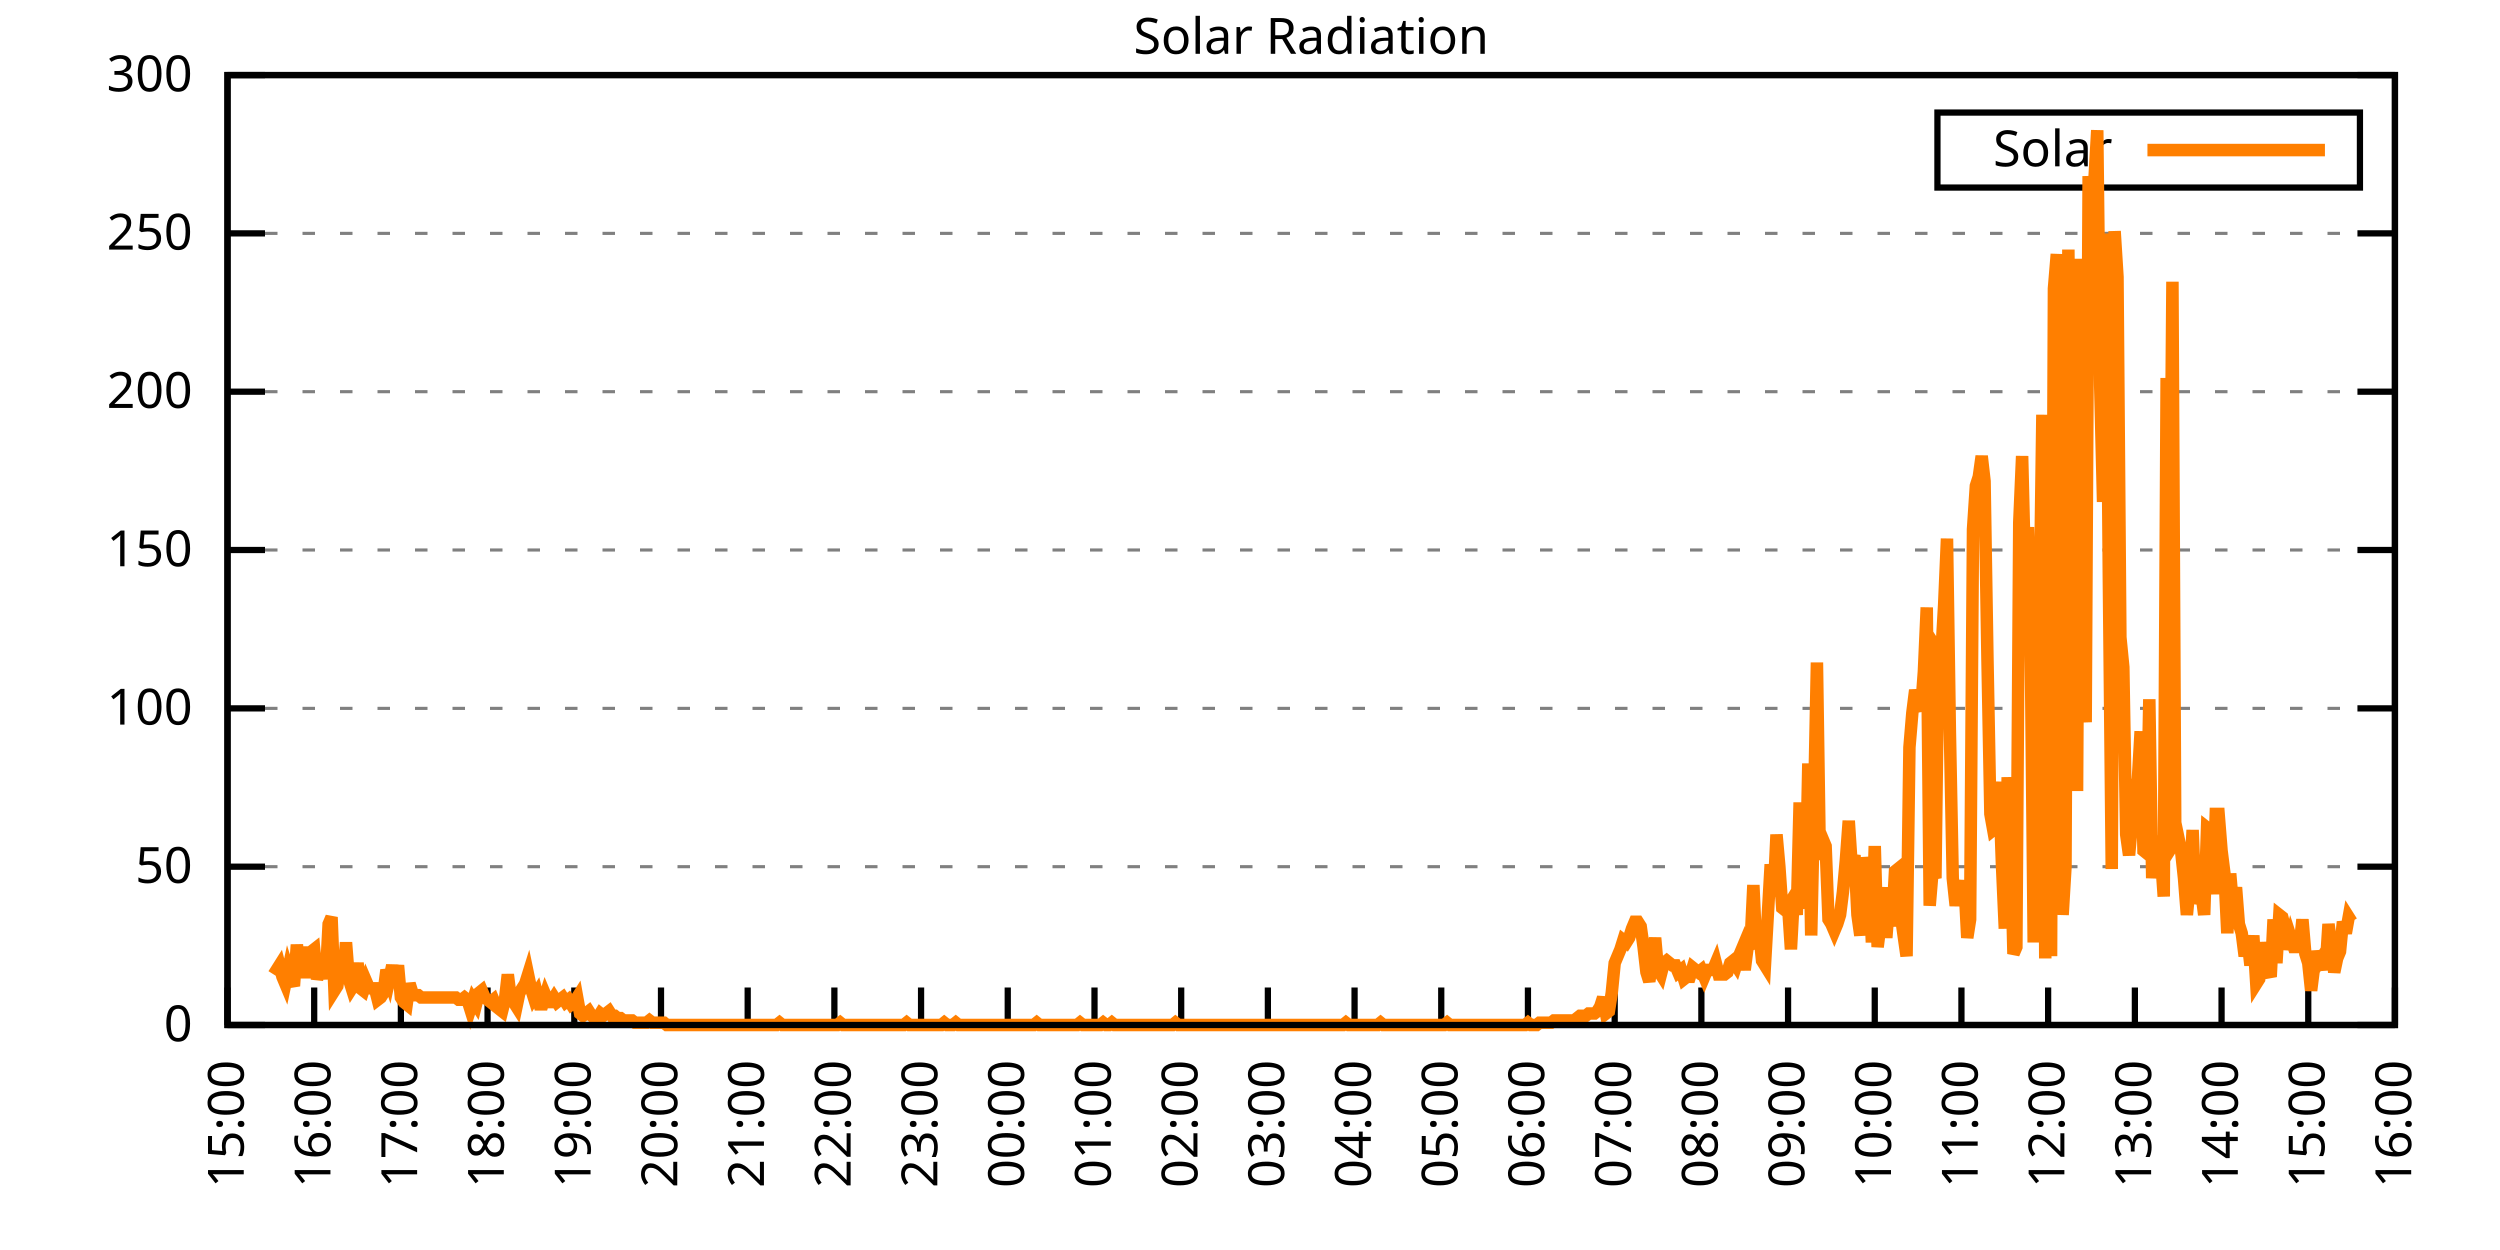
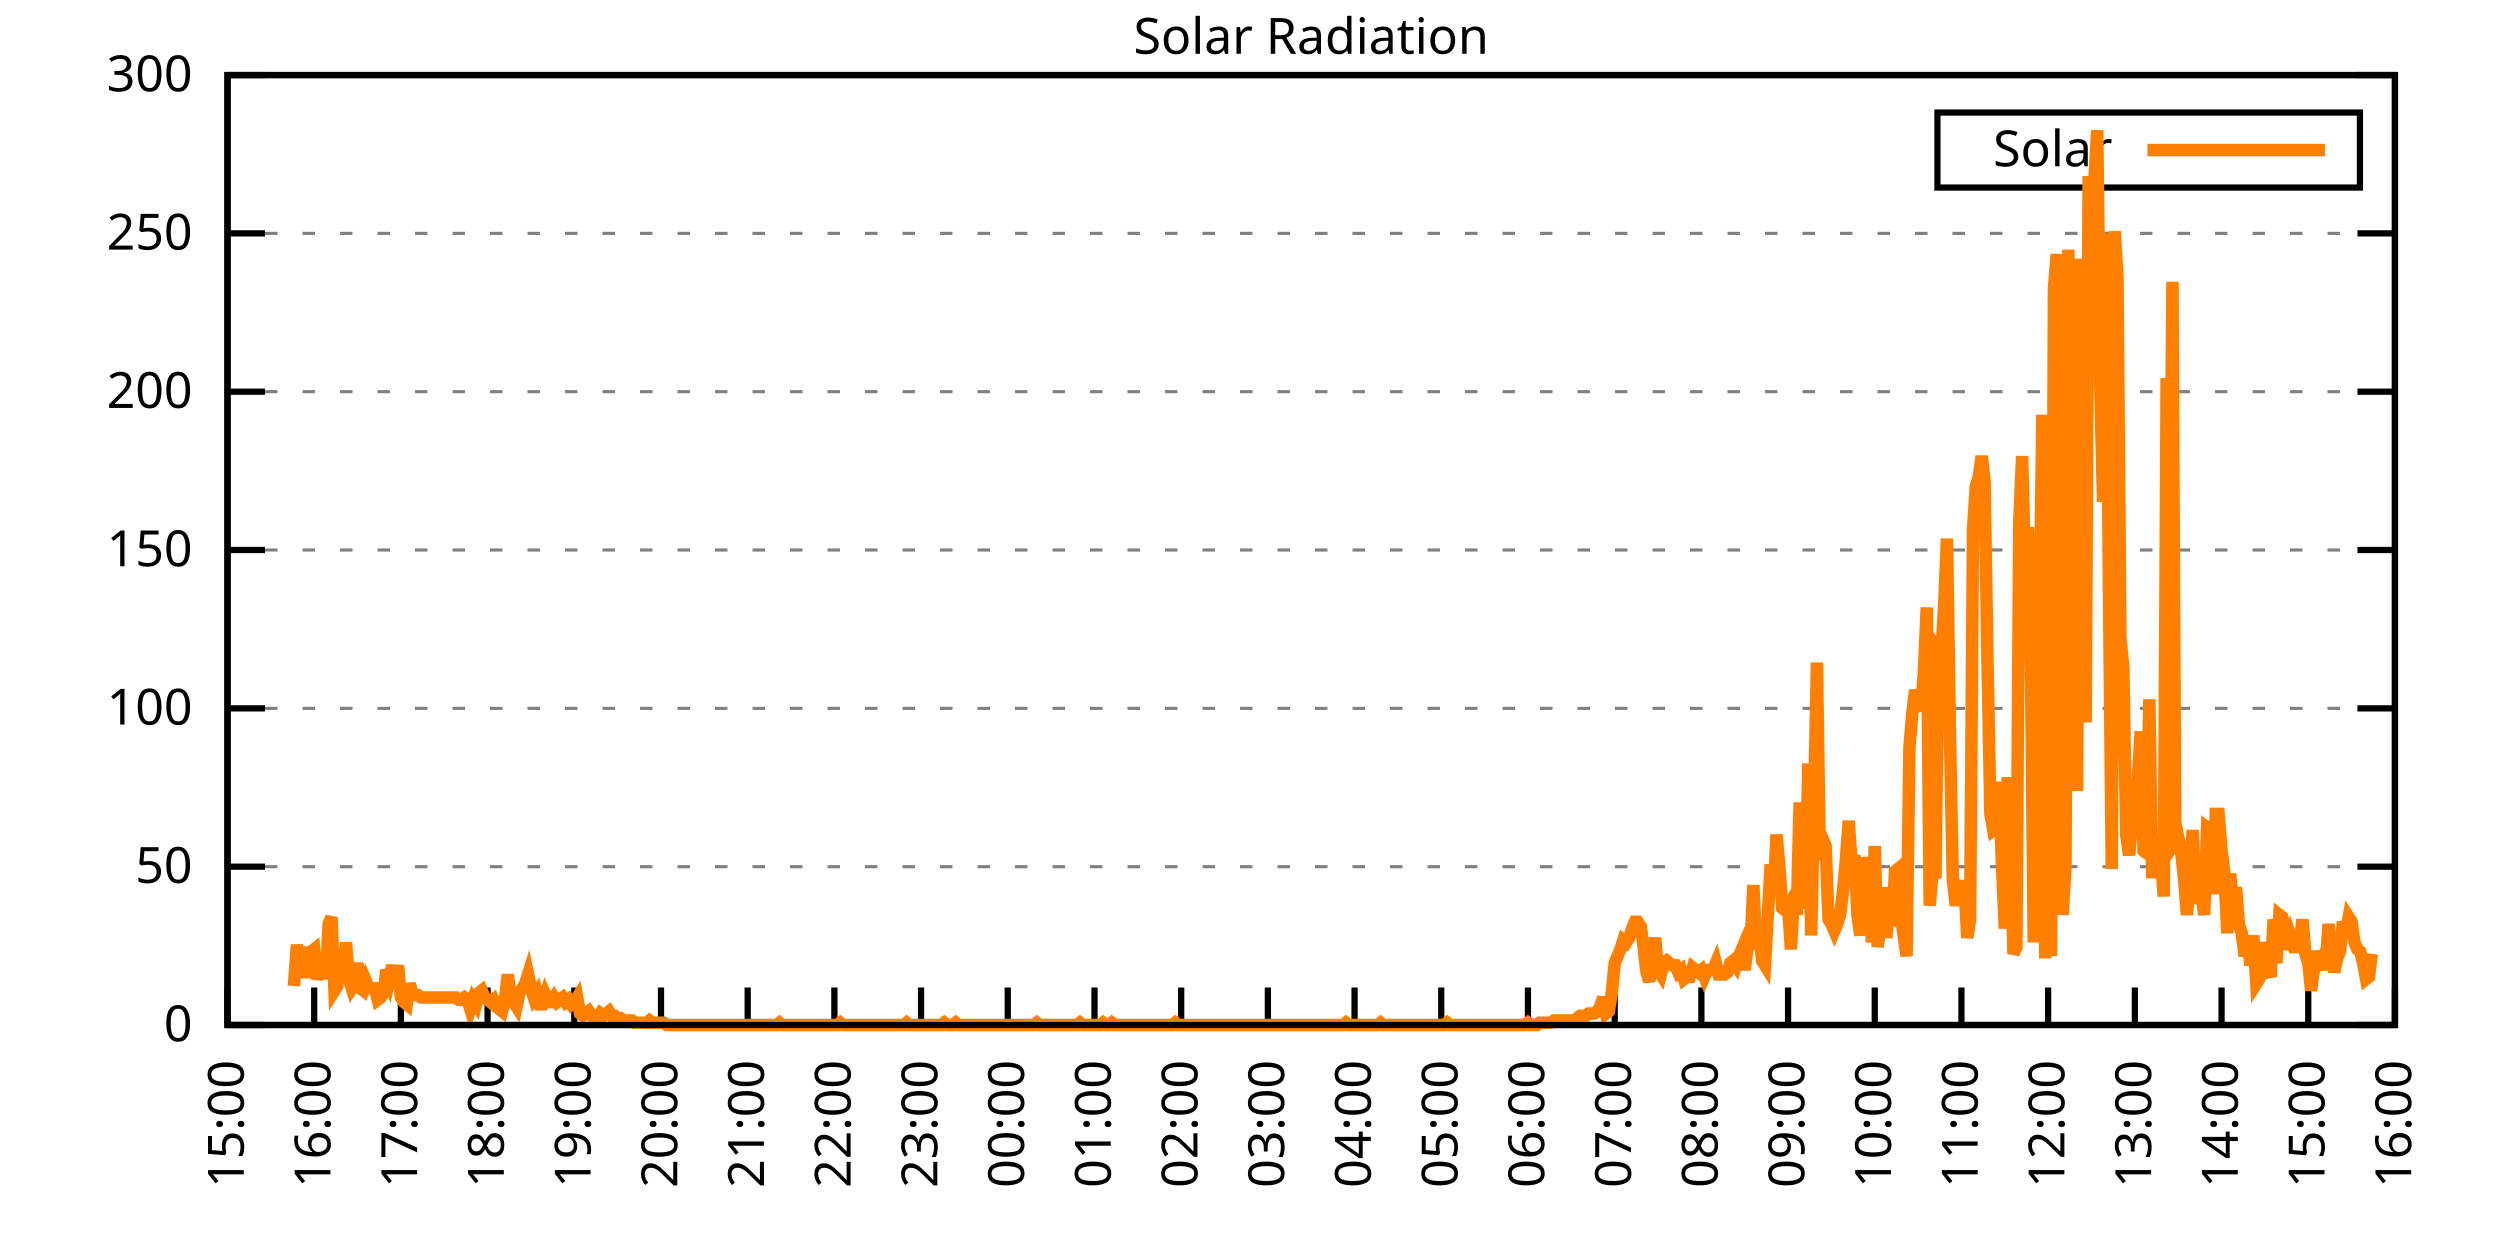
<svg xmlns="http://www.w3.org/2000/svg" xmlns:xlink="http://www.w3.org/1999/xlink" width="400" height="200" viewBox="0 0 400 200">
  <g id="gnuplot_canvas">
    <rect x="0" y="0" width="400" height="200" fill="none" />
    <defs>
      <circle id="gpDot" r="0.5" stroke-width="0.5" stroke="currentColor" />
      <path id="gpPt0" stroke-width="0.333" stroke="currentColor" d="M-1,0 h2 M0,-1 v2" />
      <path id="gpPt1" stroke-width="0.333" stroke="currentColor" d="M-1,-1 L1,1 M1,-1 L-1,1" />
      <path id="gpPt2" stroke-width="0.333" stroke="currentColor" d="M-1,0 L1,0 M0,-1 L0,1 M-1,-1 L1,1 M-1,1 L1,-1" />
      <rect id="gpPt3" stroke-width="0.333" stroke="currentColor" x="-1" y="-1" width="2" height="2" />
      <rect id="gpPt4" stroke-width="0.333" stroke="currentColor" fill="currentColor" x="-1" y="-1" width="2" height="2" />
      <circle id="gpPt5" stroke-width="0.333" stroke="currentColor" cx="0" cy="0" r="1" />
      <use xlink:href="#gpPt5" id="gpPt6" fill="currentColor" stroke="none" />
      <path id="gpPt7" stroke-width="0.333" stroke="currentColor" d="M0,-1.33 L-1.33,0.67 L1.33,0.67 z" />
      <use xlink:href="#gpPt7" id="gpPt8" fill="currentColor" stroke="none" />
      <use xlink:href="#gpPt7" id="gpPt9" stroke="currentColor" transform="rotate(180)" />
      <use xlink:href="#gpPt9" id="gpPt10" fill="currentColor" stroke="none" />
      <use xlink:href="#gpPt3" id="gpPt11" stroke="currentColor" transform="rotate(45)" />
      <use xlink:href="#gpPt11" id="gpPt12" fill="currentColor" stroke="none" />
      <path id="gpPt13" stroke-width="0.333" stroke="currentColor" d="M0,1.330 L1.265,0.411 L0.782,-1.067 L-0.782,-1.076 L-1.265,0.411 z" />
      <use xlink:href="#gpPt13" id="gpPt14" fill="currentColor" stroke="none" />
      <filter id="textbox" filterUnits="objectBoundingBox" x="0" y="0" height="1" width="1">
        <feFlood flood-color="white" flood-opacity="1" result="bgnd" />
        <feComposite in="SourceGraphic" in2="bgnd" operator="atop" />
      </filter>
      <filter id="greybox" filterUnits="objectBoundingBox" x="0" y="0" height="1" width="1">
        <feFlood flood-color="lightgrey" flood-opacity="1" result="grey" />
        <feComposite in="SourceGraphic" in2="grey" operator="atop" />
      </filter>
    </defs>
    <g fill="none" color="white" stroke="currentColor" stroke-width="1.00" stroke-linecap="butt" stroke-linejoin="miter">
</g>
    <g fill="none" color="black" stroke="currentColor" stroke-width="1.00" stroke-linecap="butt" stroke-linejoin="miter">
      <g stroke="none" shape-rendering="crispEdges">
        <polygon fill="rgb(255, 255, 255)" points="36.40,164.00 383.18,164.00 383.18,12.02 36.40,12.02 " />
      </g>
    </g>
    <g fill="none" color="black" stroke="currentColor" stroke-width="1.00" stroke-linecap="butt" stroke-linejoin="miter">
</g>
    <g fill="none" color="black" stroke="black" stroke-width="0.50" stroke-linecap="butt" stroke-linejoin="miter">
</g>
    <g fill="none" color="gray" stroke="currentColor" stroke-width="0.50" stroke-linecap="butt" stroke-linejoin="miter">
      <path stroke="gray" stroke-dasharray="2,4" class="gridline" d="M36.40,164.00 L383.19,164.00  " />
    </g>
    <g fill="none" color="gray" stroke="gray" stroke-width="1.00" stroke-linecap="butt" stroke-linejoin="miter">
</g>
    <g fill="none" color="black" stroke="currentColor" stroke-width="1.00" stroke-linecap="butt" stroke-linejoin="miter">
      <path stroke="black" d="M36.40,164.00 L42.40,164.00 M383.19,164.00 L377.19,164.00  " />
      <g transform="translate(30.80,166.60)" stroke="none" fill="black" font-family="Sans" font-size="8.00" text-anchor="end">
        <text>
          <tspan font-family="Sans"> 0</tspan>
        </text>
      </g>
    </g>
    <g fill="none" color="black" stroke="currentColor" stroke-width="1.00" stroke-linecap="butt" stroke-linejoin="miter">
</g>
    <g fill="none" color="black" stroke="black" stroke-width="0.50" stroke-linecap="butt" stroke-linejoin="miter">
</g>
    <g fill="none" color="gray" stroke="currentColor" stroke-width="0.50" stroke-linecap="butt" stroke-linejoin="miter">
      <path stroke="gray" stroke-dasharray="2,4" class="gridline" d="M36.40,138.67 L383.19,138.67  " />
    </g>
    <g fill="none" color="gray" stroke="gray" stroke-width="1.00" stroke-linecap="butt" stroke-linejoin="miter">
</g>
    <g fill="none" color="black" stroke="currentColor" stroke-width="1.00" stroke-linecap="butt" stroke-linejoin="miter">
      <path stroke="black" d="M36.40,138.67 L42.40,138.67 M383.19,138.67 L377.19,138.67  " />
      <g transform="translate(30.80,141.27)" stroke="none" fill="black" font-family="Sans" font-size="8.00" text-anchor="end">
        <text>
          <tspan font-family="Sans"> 50</tspan>
        </text>
      </g>
    </g>
    <g fill="none" color="black" stroke="currentColor" stroke-width="1.00" stroke-linecap="butt" stroke-linejoin="miter">
</g>
    <g fill="none" color="black" stroke="black" stroke-width="0.50" stroke-linecap="butt" stroke-linejoin="miter">
</g>
    <g fill="none" color="gray" stroke="currentColor" stroke-width="0.50" stroke-linecap="butt" stroke-linejoin="miter">
      <path stroke="gray" stroke-dasharray="2,4" class="gridline" d="M36.40,113.34 L383.19,113.34  " />
    </g>
    <g fill="none" color="gray" stroke="gray" stroke-width="1.00" stroke-linecap="butt" stroke-linejoin="miter">
</g>
    <g fill="none" color="black" stroke="currentColor" stroke-width="1.00" stroke-linecap="butt" stroke-linejoin="miter">
      <path stroke="black" d="M36.40,113.34 L42.40,113.34 M383.19,113.34 L377.19,113.34  " />
      <g transform="translate(30.80,115.94)" stroke="none" fill="black" font-family="Sans" font-size="8.00" text-anchor="end">
        <text>
          <tspan font-family="Sans"> 100</tspan>
        </text>
      </g>
    </g>
    <g fill="none" color="black" stroke="currentColor" stroke-width="1.00" stroke-linecap="butt" stroke-linejoin="miter">
</g>
    <g fill="none" color="black" stroke="black" stroke-width="0.50" stroke-linecap="butt" stroke-linejoin="miter">
</g>
    <g fill="none" color="gray" stroke="currentColor" stroke-width="0.50" stroke-linecap="butt" stroke-linejoin="miter">
      <path stroke="gray" stroke-dasharray="2,4" class="gridline" d="M36.40,88.00 L383.19,88.00  " />
    </g>
    <g fill="none" color="gray" stroke="gray" stroke-width="1.00" stroke-linecap="butt" stroke-linejoin="miter">
</g>
    <g fill="none" color="black" stroke="currentColor" stroke-width="1.00" stroke-linecap="butt" stroke-linejoin="miter">
      <path stroke="black" d="M36.40,88.00 L42.40,88.00 M383.19,88.00 L377.19,88.00  " />
      <g transform="translate(30.80,90.60)" stroke="none" fill="black" font-family="Sans" font-size="8.00" text-anchor="end">
        <text>
          <tspan font-family="Sans"> 150</tspan>
        </text>
      </g>
    </g>
    <g fill="none" color="black" stroke="currentColor" stroke-width="1.00" stroke-linecap="butt" stroke-linejoin="miter">
</g>
    <g fill="none" color="black" stroke="black" stroke-width="0.50" stroke-linecap="butt" stroke-linejoin="miter">
</g>
    <g fill="none" color="gray" stroke="currentColor" stroke-width="0.50" stroke-linecap="butt" stroke-linejoin="miter">
      <path stroke="gray" stroke-dasharray="2,4" class="gridline" d="M36.40,62.67 L383.19,62.67  " />
    </g>
    <g fill="none" color="gray" stroke="gray" stroke-width="1.00" stroke-linecap="butt" stroke-linejoin="miter">
</g>
    <g fill="none" color="black" stroke="currentColor" stroke-width="1.00" stroke-linecap="butt" stroke-linejoin="miter">
      <path stroke="black" d="M36.40,62.67 L42.40,62.67 M383.19,62.67 L377.19,62.67  " />
      <g transform="translate(30.80,65.27)" stroke="none" fill="black" font-family="Sans" font-size="8.00" text-anchor="end">
        <text>
          <tspan font-family="Sans"> 200</tspan>
        </text>
      </g>
    </g>
    <g fill="none" color="black" stroke="currentColor" stroke-width="1.00" stroke-linecap="butt" stroke-linejoin="miter">
</g>
    <g fill="none" color="black" stroke="black" stroke-width="0.50" stroke-linecap="butt" stroke-linejoin="miter">
</g>
    <g fill="none" color="gray" stroke="currentColor" stroke-width="0.50" stroke-linecap="butt" stroke-linejoin="miter">
      <path stroke="gray" stroke-dasharray="2,4" class="gridline" d="M36.40,37.34 L383.19,37.34  " />
    </g>
    <g fill="none" color="gray" stroke="gray" stroke-width="1.00" stroke-linecap="butt" stroke-linejoin="miter">
</g>
    <g fill="none" color="black" stroke="currentColor" stroke-width="1.00" stroke-linecap="butt" stroke-linejoin="miter">
      <path stroke="black" d="M36.40,37.34 L42.40,37.34 M383.19,37.34 L377.19,37.34  " />
      <g transform="translate(30.80,39.94)" stroke="none" fill="black" font-family="Sans" font-size="8.00" text-anchor="end">
        <text>
          <tspan font-family="Sans"> 250</tspan>
        </text>
      </g>
    </g>
    <g fill="none" color="black" stroke="currentColor" stroke-width="1.00" stroke-linecap="butt" stroke-linejoin="miter">
</g>
    <g fill="none" color="black" stroke="black" stroke-width="0.50" stroke-linecap="butt" stroke-linejoin="miter">
</g>
    <g fill="none" color="gray" stroke="currentColor" stroke-width="0.50" stroke-linecap="butt" stroke-linejoin="miter">
      <path stroke="gray" stroke-dasharray="2,4" class="gridline" d="M36.40,12.01 L383.19,12.01  " />
    </g>
    <g fill="none" color="gray" stroke="gray" stroke-width="1.00" stroke-linecap="butt" stroke-linejoin="miter">
</g>
    <g fill="none" color="black" stroke="currentColor" stroke-width="1.00" stroke-linecap="butt" stroke-linejoin="miter">
      <path stroke="black" d="M36.40,12.01 L42.40,12.01 M383.19,12.01 L377.19,12.01  " />
      <g transform="translate(30.80,14.61)" stroke="none" fill="black" font-family="Sans" font-size="8.00" text-anchor="end">
        <text>
          <tspan font-family="Sans"> 300</tspan>
        </text>
      </g>
    </g>
    <g fill="none" color="black" stroke="currentColor" stroke-width="1.00" stroke-linecap="butt" stroke-linejoin="miter">
      <path stroke="black" d="M36.40,164.00 L36.40,158.00  " />
      <g transform="translate(39.00,169.60) rotate(270.00)" stroke="none" fill="black" font-family="Sans" font-size="8.00" text-anchor="end">
        <text>
          <tspan font-family="Sans">15:00</tspan>
        </text>
      </g>
    </g>
    <g fill="none" color="black" stroke="currentColor" stroke-width="1.00" stroke-linecap="butt" stroke-linejoin="miter">
      <path stroke="black" d="M50.27,164.00 L50.27,158.00  " />
      <g transform="translate(52.87,169.60) rotate(270.00)" stroke="none" fill="black" font-family="Sans" font-size="8.00" text-anchor="end">
        <text>
          <tspan font-family="Sans">16:00</tspan>
        </text>
      </g>
    </g>
    <g fill="none" color="black" stroke="currentColor" stroke-width="1.00" stroke-linecap="butt" stroke-linejoin="miter">
      <path stroke="black" d="M64.14,164.00 L64.14,158.00  " />
      <g transform="translate(66.74,169.60) rotate(270.00)" stroke="none" fill="black" font-family="Sans" font-size="8.00" text-anchor="end">
        <text>
          <tspan font-family="Sans">17:00</tspan>
        </text>
      </g>
    </g>
    <g fill="none" color="black" stroke="currentColor" stroke-width="1.00" stroke-linecap="butt" stroke-linejoin="miter">
      <path stroke="black" d="M78.01,164.00 L78.01,158.00  " />
      <g transform="translate(80.61,169.60) rotate(270.00)" stroke="none" fill="black" font-family="Sans" font-size="8.00" text-anchor="end">
        <text>
          <tspan font-family="Sans">18:00</tspan>
        </text>
      </g>
    </g>
    <g fill="none" color="black" stroke="currentColor" stroke-width="1.00" stroke-linecap="butt" stroke-linejoin="miter">
      <path stroke="black" d="M91.89,164.00 L91.89,158.00  " />
      <g transform="translate(94.49,169.60) rotate(270.00)" stroke="none" fill="black" font-family="Sans" font-size="8.00" text-anchor="end">
        <text>
          <tspan font-family="Sans">19:00</tspan>
        </text>
      </g>
    </g>
    <g fill="none" color="black" stroke="currentColor" stroke-width="1.00" stroke-linecap="butt" stroke-linejoin="miter">
      <path stroke="black" d="M105.76,164.00 L105.76,158.00  " />
      <g transform="translate(108.36,169.60) rotate(270.00)" stroke="none" fill="black" font-family="Sans" font-size="8.00" text-anchor="end">
        <text>
          <tspan font-family="Sans">20:00</tspan>
        </text>
      </g>
    </g>
    <g fill="none" color="black" stroke="currentColor" stroke-width="1.00" stroke-linecap="butt" stroke-linejoin="miter">
      <path stroke="black" d="M119.63,164.00 L119.63,158.00  " />
      <g transform="translate(122.23,169.60) rotate(270.00)" stroke="none" fill="black" font-family="Sans" font-size="8.00" text-anchor="end">
        <text>
          <tspan font-family="Sans">21:00</tspan>
        </text>
      </g>
    </g>
    <g fill="none" color="black" stroke="currentColor" stroke-width="1.00" stroke-linecap="butt" stroke-linejoin="miter">
      <path stroke="black" d="M133.50,164.00 L133.50,158.00  " />
      <g transform="translate(136.10,169.60) rotate(270.00)" stroke="none" fill="black" font-family="Sans" font-size="8.00" text-anchor="end">
        <text>
          <tspan font-family="Sans">22:00</tspan>
        </text>
      </g>
    </g>
    <g fill="none" color="black" stroke="currentColor" stroke-width="1.00" stroke-linecap="butt" stroke-linejoin="miter">
      <path stroke="black" d="M147.37,164.00 L147.37,158.00  " />
      <g transform="translate(149.97,169.60) rotate(270.00)" stroke="none" fill="black" font-family="Sans" font-size="8.00" text-anchor="end">
        <text>
          <tspan font-family="Sans">23:00</tspan>
        </text>
      </g>
    </g>
    <g fill="none" color="black" stroke="currentColor" stroke-width="1.00" stroke-linecap="butt" stroke-linejoin="miter">
      <path stroke="black" d="M161.24,164.00 L161.24,158.00  " />
      <g transform="translate(163.84,169.60) rotate(270.00)" stroke="none" fill="black" font-family="Sans" font-size="8.00" text-anchor="end">
        <text>
          <tspan font-family="Sans">00:00</tspan>
        </text>
      </g>
    </g>
    <g fill="none" color="black" stroke="currentColor" stroke-width="1.00" stroke-linecap="butt" stroke-linejoin="miter">
      <path stroke="black" d="M175.12,164.00 L175.12,158.00  " />
      <g transform="translate(177.72,169.60) rotate(270.00)" stroke="none" fill="black" font-family="Sans" font-size="8.00" text-anchor="end">
        <text>
          <tspan font-family="Sans">01:00</tspan>
        </text>
      </g>
    </g>
    <g fill="none" color="black" stroke="currentColor" stroke-width="1.00" stroke-linecap="butt" stroke-linejoin="miter">
      <path stroke="black" d="M188.99,164.00 L188.99,158.00  " />
      <g transform="translate(191.59,169.60) rotate(270.00)" stroke="none" fill="black" font-family="Sans" font-size="8.00" text-anchor="end">
        <text>
          <tspan font-family="Sans">02:00</tspan>
        </text>
      </g>
    </g>
    <g fill="none" color="black" stroke="currentColor" stroke-width="1.00" stroke-linecap="butt" stroke-linejoin="miter">
      <path stroke="black" d="M202.86,164.00 L202.86,158.00  " />
      <g transform="translate(205.46,169.60) rotate(270.00)" stroke="none" fill="black" font-family="Sans" font-size="8.00" text-anchor="end">
        <text>
          <tspan font-family="Sans">03:00</tspan>
        </text>
      </g>
    </g>
    <g fill="none" color="black" stroke="currentColor" stroke-width="1.00" stroke-linecap="butt" stroke-linejoin="miter">
      <path stroke="black" d="M216.73,164.00 L216.73,158.00  " />
      <g transform="translate(219.33,169.60) rotate(270.00)" stroke="none" fill="black" font-family="Sans" font-size="8.00" text-anchor="end">
        <text>
          <tspan font-family="Sans">04:00</tspan>
        </text>
      </g>
    </g>
    <g fill="none" color="black" stroke="currentColor" stroke-width="1.00" stroke-linecap="butt" stroke-linejoin="miter">
      <path stroke="black" d="M230.60,164.00 L230.60,158.00  " />
      <g transform="translate(233.20,169.60) rotate(270.00)" stroke="none" fill="black" font-family="Sans" font-size="8.00" text-anchor="end">
        <text>
          <tspan font-family="Sans">05:00</tspan>
        </text>
      </g>
    </g>
    <g fill="none" color="black" stroke="currentColor" stroke-width="1.00" stroke-linecap="butt" stroke-linejoin="miter">
      <path stroke="black" d="M244.47,164.00 L244.47,158.00  " />
      <g transform="translate(247.07,169.60) rotate(270.00)" stroke="none" fill="black" font-family="Sans" font-size="8.00" text-anchor="end">
        <text>
          <tspan font-family="Sans">06:00</tspan>
        </text>
      </g>
    </g>
    <g fill="none" color="black" stroke="currentColor" stroke-width="1.00" stroke-linecap="butt" stroke-linejoin="miter">
      <path stroke="black" d="M258.35,164.00 L258.35,158.00  " />
      <g transform="translate(260.95,169.60) rotate(270.00)" stroke="none" fill="black" font-family="Sans" font-size="8.00" text-anchor="end">
        <text>
          <tspan font-family="Sans">07:00</tspan>
        </text>
      </g>
    </g>
    <g fill="none" color="black" stroke="currentColor" stroke-width="1.00" stroke-linecap="butt" stroke-linejoin="miter">
      <path stroke="black" d="M272.22,164.00 L272.22,158.00  " />
      <g transform="translate(274.82,169.60) rotate(270.00)" stroke="none" fill="black" font-family="Sans" font-size="8.00" text-anchor="end">
        <text>
          <tspan font-family="Sans">08:00</tspan>
        </text>
      </g>
    </g>
    <g fill="none" color="black" stroke="currentColor" stroke-width="1.00" stroke-linecap="butt" stroke-linejoin="miter">
      <path stroke="black" d="M286.09,164.00 L286.09,158.00  " />
      <g transform="translate(288.69,169.60) rotate(270.00)" stroke="none" fill="black" font-family="Sans" font-size="8.00" text-anchor="end">
        <text>
          <tspan font-family="Sans">09:00</tspan>
        </text>
      </g>
    </g>
    <g fill="none" color="black" stroke="currentColor" stroke-width="1.00" stroke-linecap="butt" stroke-linejoin="miter">
      <path stroke="black" d="M299.96,164.00 L299.96,158.00  " />
      <g transform="translate(302.56,169.60) rotate(270.00)" stroke="none" fill="black" font-family="Sans" font-size="8.00" text-anchor="end">
        <text>
          <tspan font-family="Sans">10:00</tspan>
        </text>
      </g>
    </g>
    <g fill="none" color="black" stroke="currentColor" stroke-width="1.00" stroke-linecap="butt" stroke-linejoin="miter">
      <path stroke="black" d="M313.83,164.00 L313.83,158.00  " />
      <g transform="translate(316.43,169.60) rotate(270.00)" stroke="none" fill="black" font-family="Sans" font-size="8.00" text-anchor="end">
        <text>
          <tspan font-family="Sans">11:00</tspan>
        </text>
      </g>
    </g>
    <g fill="none" color="black" stroke="currentColor" stroke-width="1.00" stroke-linecap="butt" stroke-linejoin="miter">
      <path stroke="black" d="M327.70,164.00 L327.70,158.00  " />
      <g transform="translate(330.30,169.60) rotate(270.00)" stroke="none" fill="black" font-family="Sans" font-size="8.00" text-anchor="end">
        <text>
          <tspan font-family="Sans">12:00</tspan>
        </text>
      </g>
    </g>
    <g fill="none" color="black" stroke="currentColor" stroke-width="1.00" stroke-linecap="butt" stroke-linejoin="miter">
      <path stroke="black" d="M341.58,164.00 L341.58,158.00  " />
      <g transform="translate(344.18,169.60) rotate(270.00)" stroke="none" fill="black" font-family="Sans" font-size="8.00" text-anchor="end">
        <text>
          <tspan font-family="Sans">13:00</tspan>
        </text>
      </g>
    </g>
    <g fill="none" color="black" stroke="currentColor" stroke-width="1.00" stroke-linecap="butt" stroke-linejoin="miter">
      <path stroke="black" d="M355.45,164.00 L355.45,158.00  " />
      <g transform="translate(358.05,169.60) rotate(270.00)" stroke="none" fill="black" font-family="Sans" font-size="8.00" text-anchor="end">
        <text>
          <tspan font-family="Sans">14:00</tspan>
        </text>
      </g>
    </g>
    <g fill="none" color="black" stroke="currentColor" stroke-width="1.00" stroke-linecap="butt" stroke-linejoin="miter">
      <path stroke="black" d="M369.32,164.00 L369.32,158.00  " />
      <g transform="translate(371.92,169.60) rotate(270.00)" stroke="none" fill="black" font-family="Sans" font-size="8.00" text-anchor="end">
        <text>
          <tspan font-family="Sans">15:00</tspan>
        </text>
      </g>
    </g>
    <g fill="none" color="black" stroke="currentColor" stroke-width="1.00" stroke-linecap="butt" stroke-linejoin="miter">
      <path stroke="black" d="M383.19,164.00 L383.19,158.00  " />
      <g transform="translate(385.79,169.60) rotate(270.00)" stroke="none" fill="black" font-family="Sans" font-size="8.00" text-anchor="end">
        <text>
          <tspan font-family="Sans">16:00</tspan>
        </text>
      </g>
    </g>
    <g fill="none" color="black" stroke="currentColor" stroke-width="1.00" stroke-linecap="butt" stroke-linejoin="miter">
</g>
    <g fill="none" color="black" stroke="currentColor" stroke-width="1.00" stroke-linecap="butt" stroke-linejoin="miter">
      <path stroke="black" d="M36.40,12.01 L36.40,164.00 L383.19,164.00 L383.19,12.01 L36.40,12.01 Z  " />
    </g>
    <g fill="none" color="black" stroke="currentColor" stroke-width="1.00" stroke-linecap="butt" stroke-linejoin="miter">
</g>
    <g fill="none" color="black" stroke="currentColor" stroke-width="1.00" stroke-linecap="butt" stroke-linejoin="miter">
      <path stroke="black" d="M309.99,30.01 L309.99,18.01 L377.59,18.01 L377.59,30.01 L309.99,30.01 Z  " />
    </g>
    <g id="Solar_Radiation_plot_1">
      <g fill="none" color="white" stroke="black" stroke-width="2.00" stroke-linecap="butt" stroke-linejoin="miter">
</g>
      <g fill="none" color="black" stroke="currentColor" stroke-width="2.00" stroke-linecap="butt" stroke-linejoin="miter">
        <g transform="translate(337.99,26.61)" stroke="none" fill="black" font-family="Sans" font-size="8.00" text-anchor="end">
          <text>
            <tspan font-family="Sans">Solar</tspan>
          </text>
        </g>
      </g>
      <g fill="none" color="black" stroke="currentColor" stroke-width="2.00" stroke-linecap="butt" stroke-linejoin="miter">
-         <path stroke="rgb(255, 127,   0)" d="M343.59,24.01 L371.99,24.01 M43.80,155.92 L44.26,155.19 L44.72,154.46 L45.19,156.29 L45.65,157.39 L46.11,155.19   L46.57,156.66 L47.03,157.76 L47.50,151.15 L47.96,155.56 L48.42,151.52 L48.88,155.56 L49.35,155.56 L49.81,152.25   L50.27,151.89 L50.73,156.66 L51.20,155.19 L51.66,152.99 L52.12,156.66 L52.58,147.85 L53.05,146.75 L53.51,158.49   L53.97,157.76 L54.43,154.46 L54.90,156.66 L55.36,150.79 L55.82,156.66 L56.28,158.13 L56.75,157.39 L57.21,154.09   L57.67,158.13 L58.13,158.49 L58.59,157.03 L59.06,158.13 L59.52,158.13 L59.98,158.13 L60.44,159.96 L60.91,159.60   L61.37,158.86 L61.83,155.19 L62.29,156.66 L62.76,154.46 L63.22,157.39 L63.68,154.46 L64.14,159.60 L64.61,160.33   L65.07,160.70 L65.53,157.39 L65.99,158.86 L66.46,159.23 L66.92,159.23 L67.38,159.60 L67.84,159.60 L68.30,159.60   L68.77,159.60 L69.23,159.60 L69.69,159.60 L70.15,159.60 L70.62,159.60 L71.08,159.60 L71.54,159.60 L72.00,159.60   L72.47,159.60 L72.93,159.60 L73.39,159.96 L73.85,159.96 L74.32,159.60 L74.78,159.96 L75.24,161.43 L75.70,159.96   L76.17,160.70 L76.63,158.86 L77.09,158.49 L77.55,159.60 L78.01,159.96 L78.48,160.33 L78.94,159.96 L79.40,161.06   L79.86,161.43 L80.33,161.80 L80.79,159.96 L81.25,155.92 L81.71,159.60 L82.18,160.33 L82.64,161.06 L83.10,158.86   L83.56,158.13 L84.03,157.39 L84.49,155.92 L84.95,158.13 L85.41,159.60 L85.88,158.86 L86.34,160.70 L86.80,160.70   L87.26,159.23 L87.72,160.33 L88.19,160.33 L88.65,159.60 L89.11,160.33 L89.57,159.96 L90.04,159.60 L90.50,160.33   L90.96,159.96 L91.42,160.70 L91.89,160.33 L92.35,159.60 L92.81,162.16 L93.27,162.53 L93.74,162.16 L94.20,161.80   L94.66,162.53 L95.12,162.90 L95.59,162.90 L96.05,162.16 L96.51,162.53 L96.97,162.16 L97.44,161.80 L97.90,162.53   L98.36,162.53 L98.82,162.90 L99.28,162.90 L99.75,163.27 L100.21,163.27 L100.67,163.27 L101.13,163.27 L101.60,163.63   L102.06,163.63 L102.52,163.63 L102.98,163.63 L103.45,163.63 L103.91,163.27 L104.37,163.63 L104.83,163.63 L105.30,163.63   L105.76,163.63 L106.22,163.63 L106.68,164.00 L107.15,164.00 L107.61,164.00 L108.07,164.00 L108.53,164.00 L108.99,164.00   L109.46,164.00 L109.92,164.00 L110.38,164.00 L110.84,164.00 L111.31,164.00 L111.77,164.00 L112.23,164.00 L112.69,164.00   L113.16,164.00 L113.62,164.00 L114.08,164.00 L114.54,164.00 L115.01,164.00 L115.47,164.00 L115.93,164.00 L116.39,164.00   L116.86,164.00 L117.32,164.00 L117.78,164.00 L118.24,164.00 L118.70,164.00 L119.17,164.00 L119.63,164.00 L120.09,164.00   L120.55,164.00 L121.02,164.00 L121.48,164.00 L121.94,164.00 L122.40,164.00 L122.87,164.00 L123.33,164.00 L123.79,164.00   L124.25,164.00 L124.72,163.63 L125.18,164.00 L125.64,164.00 L126.10,164.00 L126.57,164.00 L127.03,164.00 L127.49,164.00   L127.95,164.00 L128.41,164.00 L128.88,164.00 L129.34,164.00 L129.80,164.00 L130.26,164.00 L130.73,164.00 L131.19,164.00   L131.65,164.00 L132.11,164.00 L132.58,164.00 L133.04,164.00 L133.50,164.00 L133.96,164.00 L134.43,163.63 L134.89,164.00   L135.35,164.00 L135.81,164.00 L136.28,164.00 L136.74,164.00 L137.20,164.00 L137.66,164.00 L138.13,164.00 L138.59,164.00   L139.05,164.00 L139.51,164.00 L139.97,164.00 L140.44,164.00 L140.90,164.00 L141.36,164.00 L141.82,164.00 L142.29,164.00   L142.75,164.00 L143.21,164.00 L143.67,164.00 L144.14,164.00 L144.60,164.00 L145.06,163.63 L145.52,164.00 L145.99,164.00   L146.45,164.00 L146.91,164.00 L147.37,164.00 L147.84,164.00 L148.30,164.00 L148.76,164.00 L149.22,164.00 L149.68,164.00   L150.15,164.00 L150.61,164.00 L151.07,163.63 L151.53,164.00 L152.00,164.00 L152.46,164.00 L152.92,163.63 L153.38,164.00   L153.85,164.00 L154.31,164.00 L154.77,164.00 L155.23,164.00 L155.70,164.00 L156.16,164.00 L156.62,164.00 L157.08,164.00   L157.55,164.00 L158.01,164.00 L158.47,164.00 L158.93,164.00 L159.39,164.00 L159.86,164.00 L160.32,164.00 L160.78,164.00   L161.24,164.00 L161.71,164.00 L162.17,164.00 L162.63,164.00 L163.09,164.00 L163.56,164.00 L164.02,164.00 L164.48,164.00   L164.94,164.00 L165.41,164.00 L165.87,163.63 L166.33,164.00 L166.79,164.00 L167.26,164.00 L167.72,164.00 L168.18,164.00   L168.64,164.00 L169.10,164.00 L169.57,164.00 L170.03,164.00 L170.49,164.00 L170.95,164.00 L171.42,164.00 L171.88,164.00   L172.34,164.00 L172.80,163.63 L173.27,164.00 L173.73,164.00 L174.19,164.00 L174.65,164.00 L175.12,164.00 L175.58,164.00   L176.04,164.00 L176.50,163.63 L176.97,164.00 L177.43,164.00 L177.89,163.63 L178.35,164.00 L178.82,164.00 L179.28,164.00   L179.74,164.00 L180.20,164.00 L180.66,164.00 L181.13,164.00 L181.59,164.00 L182.05,164.00 L182.51,164.00 L182.98,164.00   L183.44,164.00 L183.90,164.00 L184.36,164.00 L184.83,164.00 L185.29,164.00 L185.75,164.00 L186.21,164.00 L186.68,164.00   L187.14,164.00 L187.60,164.00 L188.06,163.63 L188.53,164.00 L188.99,164.00 L189.45,164.00 L189.91,164.00 L190.37,164.00   L190.84,164.00 L191.30,164.00 L191.76,164.00 L192.22,164.00 L192.69,164.00 L193.15,164.00 L193.61,164.00 L194.07,164.00   L194.54,164.00 L195.00,164.00 L195.46,164.00 L195.92,164.00 L196.39,164.00 L196.85,164.00 L197.31,164.00 L197.77,164.00   L198.24,164.00 L198.70,164.00 L199.16,164.00 L199.62,164.00 L200.08,164.00 L200.55,164.00 L201.01,164.00 L201.47,164.00   L201.93,164.00 L202.40,164.00 L202.86,164.00 L203.32,164.00 L203.78,164.00 L204.25,164.00 L204.71,164.00 L205.17,164.00   L205.63,164.00 L206.10,164.00 L206.56,164.00 L207.02,164.00 L207.48,164.00 L207.95,164.00 L208.41,164.00 L208.87,164.00   L209.33,164.00 L209.80,164.00 L210.26,164.00 L210.72,164.00 L211.18,164.00 L211.64,164.00 L212.11,164.00 L212.57,164.00   L213.03,164.00 L213.49,164.00 L213.96,164.00 L214.42,164.00 L214.88,164.00 L215.34,163.63 L215.81,164.00 L216.27,164.00   L216.73,164.00 L217.19,164.00 L217.66,164.00 L218.12,164.00 L218.58,164.00 L219.04,164.00 L219.51,164.00 L219.97,164.00   L220.43,164.00 L220.89,163.63 L221.35,164.00 L221.82,164.00 L222.28,164.00 L222.74,164.00 L223.20,164.00 L223.67,164.00   L224.13,164.00 L224.59,164.00 L225.05,164.00 L225.52,164.00 L225.98,164.00 L226.44,164.00 L226.90,164.00 L227.37,164.00   L227.83,164.00 L228.29,164.00 L228.75,164.00 L229.22,164.00 L229.68,164.00 L230.14,164.00 L230.60,164.00 L231.06,164.00   L231.53,163.63 L231.99,164.00 L232.45,164.00 L232.91,164.00 L233.38,164.00 L233.84,164.00 L234.30,164.00 L234.76,164.00   L235.23,164.00 L235.69,164.00 L236.15,164.00 L236.61,164.00 L237.08,164.00 L237.54,164.00 L238.00,164.00 L238.46,164.00   L238.93,164.00 L239.39,164.00 L239.85,164.00 L240.31,164.00 L240.77,164.00 L241.24,164.00 L241.70,164.00 L242.16,164.00   L242.62,164.00 L243.09,164.00 L243.55,164.00 L244.01,164.00 L244.47,163.63 L244.94,164.00 L245.40,164.00 L245.86,164.00   L246.32,163.63 L246.79,163.63 L247.25,163.63 L247.71,163.63 L248.17,163.63 L248.64,163.27 L249.10,163.27 L249.56,163.27   L250.02,163.27 L250.49,163.27 L250.95,163.27 L251.41,163.27 L251.87,163.27 L252.33,162.90 L252.80,162.53 L253.26,162.53   L253.72,162.53 L254.18,162.16 L254.65,162.16 L255.11,162.16 L255.57,161.80 L256.03,161.06 L256.50,159.60 L256.96,162.16   L257.42,161.80 L257.88,158.86 L258.35,154.09 L258.81,152.99 L259.27,151.89 L259.73,150.42 L260.20,150.79 L260.66,150.05   L261.12,148.58 L261.58,147.48 L262.04,147.48 L262.51,148.22 L262.97,151.52 L263.43,155.56 L263.89,157.03 L264.36,153.72   L264.82,150.05 L265.28,155.19 L265.74,155.92 L266.21,154.09 L266.67,153.72 L267.13,154.09 L267.59,154.46 L268.06,154.46   L268.52,155.56 L268.98,155.19 L269.44,156.66 L269.91,156.29 L270.37,156.29 L270.83,154.82 L271.29,155.19 L271.75,155.56   L272.22,155.19 L272.68,156.29 L273.14,155.19 L273.60,155.19 L274.07,155.19 L274.53,154.09 L274.99,155.92 L275.45,155.92   L275.92,155.92 L276.38,155.56 L276.84,154.09 L277.30,153.72 L277.77,154.46 L278.23,152.99 L278.69,151.89 L279.15,155.19   L279.62,151.52 L280.08,151.15 L280.54,141.61 L281.00,151.89 L281.46,148.95 L281.93,153.72 L282.39,154.46 L282.85,146.38   L283.31,138.30 L283.78,143.44 L284.24,133.53 L284.70,138.67 L285.16,145.28 L285.63,145.65 L286.09,144.91 L286.55,151.89   L287.01,143.44 L287.48,146.38 L287.94,128.39 L288.40,143.44 L288.86,145.28 L289.33,122.15 L289.79,149.68 L290.25,128.76   L290.71,106.00 L291.18,137.57 L291.64,134.27 L292.10,135.37 L292.56,147.11 L293.02,147.85 L293.49,148.95 L293.95,147.85   L294.41,146.38 L294.87,142.71 L295.34,137.57 L295.80,131.33 L296.26,138.30 L296.72,136.84 L297.19,146.38 L297.65,149.68   L298.11,137.20 L298.57,140.14 L299.04,138.67 L299.50,150.79 L299.96,135.37 L300.42,151.52 L300.89,147.85 L301.35,141.98   L301.81,150.05 L302.27,144.18 L302.73,148.22 L303.20,139.41 L303.66,139.04 L304.12,146.38 L304.58,149.68 L305.05,152.99   L305.51,119.58 L305.97,114.08 L306.43,110.41 L306.90,112.61 L307.36,113.71 L307.82,107.47 L308.28,97.19 L308.75,144.91   L309.21,139.41 L309.67,140.51 L310.13,104.17 L310.60,104.90 L311.06,96.83 L311.52,86.18 L311.98,117.01 L312.44,140.51   L312.91,144.91 L313.37,141.61 L313.83,144.18 L314.29,140.87 L314.76,150.05 L315.22,147.11 L315.68,84.71 L316.14,77.74   L316.61,76.27 L317.07,72.97 L317.53,77.00 L317.99,105.27 L318.46,130.23 L318.92,132.80 L319.38,132.43 L319.84,125.09   L320.31,138.30 L320.77,148.58 L321.23,124.36 L321.69,133.90 L322.15,152.62 L322.62,151.52 L323.08,83.61 L323.54,72.97   L324.00,91.69 L324.47,84.34 L324.93,104.17 L325.39,150.79 L325.85,125.09 L326.32,99.39 L326.78,66.36 L327.24,153.35   L327.70,75.17 L328.17,152.99 L328.63,46.17 L329.09,40.66 L329.55,79.21 L330.02,146.38 L330.48,138.67 L330.94,39.93   L331.40,91.32 L331.87,45.43 L332.33,126.56 L332.79,41.40 L333.25,109.67 L333.71,115.55 L334.18,28.18 L334.64,36.99   L335.10,28.92 L335.56,20.84 L336.03,61.59 L336.49,80.31 L336.95,37.36 L337.41,92.05 L337.88,139.04 L338.34,36.99   L338.80,44.33 L339.26,101.96 L339.73,106.74 L340.19,133.53 L340.65,136.84 L341.11,131.70 L341.58,125.46 L342.04,125.09   L342.50,117.01 L342.96,136.10 L343.42,136.47 L343.89,111.88 L344.35,140.51 L344.81,134.63 L345.27,134.63 L345.74,136.84   L346.20,143.44 L346.66,60.48 L347.12,102.33 L347.59,45.07 L348.05,134.63 L348.51,133.90 L348.97,136.10 L349.44,140.51   L349.90,146.38 L350.36,141.61 L350.82,132.80 L351.29,144.55 L351.75,143.08 L352.21,142.71 L352.67,146.38 L353.13,132.43   L353.60,132.80 L354.06,143.08 L354.52,130.23 L354.98,130.23 L355.45,136.10 L355.91,139.77 L356.37,149.32 L356.83,139.77   L357.30,145.28 L357.76,141.98 L358.22,147.85 L358.68,149.32 L359.15,152.99 L359.61,150.42 L360.07,154.46 L360.53,149.68   L361.00,157.39 L361.46,156.66 L361.92,150.79 L362.38,154.09 L362.84,155.19 L363.31,156.29 L363.77,147.11 L364.23,154.09   L364.69,146.38 L365.16,146.75 L365.62,148.58 L366.08,151.89 L366.54,150.05 L367.01,151.52 L367.47,151.52 L367.93,151.52   L368.39,147.11 L368.86,152.62 L369.32,154.09 L369.78,158.49 L370.24,154.82 L370.71,152.25 L371.17,153.72 L371.63,152.99   L372.09,155.19 L372.56,147.85 L373.02,151.52 L373.48,155.56 L373.94,153.35 L374.40,152.25 L374.87,147.48 L375.33,149.32   L375.79,146.75 L376.25,147.48  " />
+         <path stroke="rgb(255, 127,   0)" d="M343.59,24.01 L371.99,24.01 M47.03,157.76 L47.50,151.15 L47.96,155.56 L48.42,151.52 L48.88,155.56 L49.35,155.56   L49.81,152.25 L50.27,151.89 L50.73,156.66 L51.20,155.19 L51.66,152.99 L52.12,156.66 L52.58,147.85 L53.05,146.75   L53.51,158.49 L53.97,157.76 L54.43,154.46 L54.90,156.66 L55.36,150.79 L55.82,156.66 L56.28,158.13 L56.75,157.39   L57.21,154.09 L57.67,158.13 L58.13,158.49 L58.59,157.03 L59.06,158.13 L59.52,158.13 L59.98,158.13 L60.44,159.96   L60.91,159.60 L61.37,158.86 L61.83,155.19 L62.29,156.66 L62.76,154.46 L63.22,157.39 L63.68,154.46 L64.14,159.60   L64.61,160.33 L65.07,160.70 L65.53,157.39 L65.99,158.86 L66.46,159.23 L66.92,159.23 L67.38,159.60 L67.84,159.60   L68.30,159.60 L68.77,159.60 L69.23,159.60 L69.69,159.60 L70.15,159.60 L70.62,159.60 L71.08,159.60 L71.54,159.60   L72.00,159.60 L72.47,159.60 L72.93,159.60 L73.39,159.96 L73.85,159.96 L74.32,159.60 L74.78,159.96 L75.24,161.43   L75.70,159.96 L76.17,160.70 L76.63,158.86 L77.09,158.49 L77.55,159.60 L78.01,159.96 L78.48,160.33 L78.94,159.96   L79.40,161.06 L79.86,161.43 L80.33,161.80 L80.79,159.96 L81.25,155.92 L81.71,159.60 L82.18,160.33 L82.64,161.06   L83.10,158.86 L83.56,158.13 L84.03,157.39 L84.49,155.92 L84.95,158.13 L85.41,159.60 L85.88,158.86 L86.34,160.70   L86.80,160.70 L87.26,159.23 L87.72,160.33 L88.19,160.33 L88.65,159.60 L89.11,160.33 L89.57,159.96 L90.04,159.60   L90.50,160.33 L90.96,159.96 L91.42,160.70 L91.89,160.33 L92.35,159.60 L92.81,162.16 L93.27,162.53 L93.74,162.16   L94.20,161.80 L94.66,162.53 L95.12,162.90 L95.59,162.90 L96.05,162.16 L96.51,162.53 L96.97,162.16 L97.44,161.80   L97.90,162.53 L98.36,162.53 L98.82,162.90 L99.28,162.90 L99.75,163.27 L100.21,163.27 L100.67,163.27 L101.13,163.27   L101.60,163.63 L102.06,163.63 L102.52,163.63 L102.98,163.63 L103.45,163.63 L103.91,163.27 L104.37,163.63 L104.83,163.63   L105.30,163.63 L105.76,163.63 L106.22,163.63 L106.68,164.00 L107.15,164.00 L107.61,164.00 L108.07,164.00 L108.53,164.00   L108.99,164.00 L109.46,164.00 L109.92,164.00 L110.38,164.00 L110.84,164.00 L111.31,164.00 L111.77,164.00 L112.23,164.00   L112.69,164.00 L113.16,164.00 L113.62,164.00 L114.08,164.00 L114.54,164.00 L115.01,164.00 L115.47,164.00 L115.93,164.00   L116.39,164.00 L116.86,164.00 L117.32,164.00 L117.78,164.00 L118.24,164.00 L118.70,164.00 L119.17,164.00 L119.63,164.00   L120.09,164.00 L120.55,164.00 L121.02,164.00 L121.48,164.00 L121.94,164.00 L122.40,164.00 L122.87,164.00 L123.33,164.00   L123.79,164.00 L124.25,164.00 L124.72,163.63 L125.18,164.00 L125.64,164.00 L126.10,164.00 L126.57,164.00 L127.03,164.00   L127.49,164.00 L127.95,164.00 L128.41,164.00 L128.88,164.00 L129.34,164.00 L129.80,164.00 L130.26,164.00 L130.73,164.00   L131.19,164.00 L131.65,164.00 L132.11,164.00 L132.58,164.00 L133.04,164.00 L133.50,164.00 L133.96,164.00 L134.43,163.63   L134.89,164.00 L135.35,164.00 L135.81,164.00 L136.28,164.00 L136.74,164.00 L137.20,164.00 L137.66,164.00 L138.13,164.00   L138.59,164.00 L139.05,164.00 L139.51,164.00 L139.97,164.00 L140.44,164.00 L140.90,164.00 L141.36,164.00 L141.82,164.00   L142.29,164.00 L142.75,164.00 L143.21,164.00 L143.67,164.00 L144.14,164.00 L144.60,164.00 L145.06,163.63 L145.52,164.00   L145.99,164.00 L146.45,164.00 L146.91,164.00 L147.37,164.00 L147.84,164.00 L148.30,164.00 L148.76,164.00 L149.22,164.00   L149.68,164.00 L150.15,164.00 L150.61,164.00 L151.07,163.63 L151.53,164.00 L152.00,164.00 L152.46,164.00 L152.92,163.63   L153.38,164.00 L153.85,164.00 L154.31,164.00 L154.77,164.00 L155.23,164.00 L155.70,164.00 L156.16,164.00 L156.62,164.00   L157.08,164.00 L157.55,164.00 L158.01,164.00 L158.47,164.00 L158.93,164.00 L159.39,164.00 L159.86,164.00 L160.32,164.00   L160.78,164.00 L161.24,164.00 L161.71,164.00 L162.17,164.00 L162.63,164.00 L163.09,164.00 L163.56,164.00 L164.02,164.00   L164.48,164.00 L164.94,164.00 L165.41,164.00 L165.87,163.63 L166.33,164.00 L166.79,164.00 L167.26,164.00 L167.72,164.00   L168.18,164.00 L168.64,164.00 L169.10,164.00 L169.57,164.00 L170.03,164.00 L170.49,164.00 L170.95,164.00 L171.42,164.00   L171.88,164.00 L172.34,164.00 L172.80,163.63 L173.27,164.00 L173.73,164.00 L174.19,164.00 L174.65,164.00 L175.12,164.00   L175.58,164.00 L176.04,164.00 L176.50,163.63 L176.97,164.00 L177.43,164.00 L177.89,163.63 L178.35,164.00 L178.82,164.00   L179.28,164.00 L179.74,164.00 L180.20,164.00 L180.66,164.00 L181.13,164.00 L181.59,164.00 L182.05,164.00 L182.51,164.00   L182.98,164.00 L183.44,164.00 L183.90,164.00 L184.36,164.00 L184.83,164.00 L185.29,164.00 L185.75,164.00 L186.21,164.00   L186.68,164.00 L187.14,164.00 L187.60,164.00 L188.06,163.63 L188.53,164.00 L188.99,164.00 L189.45,164.00 L189.91,164.00   L190.37,164.00 L190.84,164.00 L191.30,164.00 L191.76,164.00 L192.22,164.00 L192.69,164.00 L193.15,164.00 L193.61,164.00   L194.07,164.00 L194.54,164.00 L195.00,164.00 L195.46,164.00 L195.92,164.00 L196.39,164.00 L196.85,164.00 L197.31,164.00   L197.77,164.00 L198.24,164.00 L198.70,164.00 L199.16,164.00 L199.62,164.00 L200.08,164.00 L200.55,164.00 L201.01,164.00   L201.47,164.00 L201.93,164.00 L202.40,164.00 L202.86,164.00 L203.32,164.00 L203.78,164.00 L204.25,164.00 L204.71,164.00   L205.17,164.00 L205.63,164.00 L206.10,164.00 L206.56,164.00 L207.02,164.00 L207.48,164.00 L207.95,164.00 L208.41,164.00   L208.87,164.00 L209.33,164.00 L209.80,164.00 L210.26,164.00 L210.72,164.00 L211.18,164.00 L211.64,164.00 L212.11,164.00   L212.57,164.00 L213.03,164.00 L213.49,164.00 L213.96,164.00 L214.42,164.00 L214.88,164.00 L215.34,163.63 L215.81,164.00   L216.27,164.00 L216.73,164.00 L217.19,164.00 L217.66,164.00 L218.12,164.00 L218.58,164.00 L219.04,164.00 L219.51,164.00   L219.97,164.00 L220.43,164.00 L220.89,163.63 L221.35,164.00 L221.82,164.00 L222.28,164.00 L222.74,164.00 L223.20,164.00   L223.67,164.00 L224.13,164.00 L224.59,164.00 L225.05,164.00 L225.52,164.00 L225.98,164.00 L226.44,164.00 L226.90,164.00   L227.37,164.00 L227.83,164.00 L228.29,164.00 L228.75,164.00 L229.22,164.00 L229.68,164.00 L230.14,164.00 L230.60,164.00   L231.06,164.00 L231.53,163.63 L231.99,164.00 L232.45,164.00 L232.91,164.00 L233.38,164.00 L233.84,164.00 L234.30,164.00   L234.76,164.00 L235.23,164.00 L235.69,164.00 L236.15,164.00 L236.61,164.00 L237.08,164.00 L237.54,164.00 L238.00,164.00   L238.46,164.00 L238.93,164.00 L239.39,164.00 L239.85,164.00 L240.31,164.00 L240.77,164.00 L241.24,164.00 L241.70,164.00   L242.16,164.00 L242.62,164.00 L243.09,164.00 L243.55,164.00 L244.01,164.00 L244.47,163.63 L244.94,164.00 L245.40,164.00   L245.86,164.00 L246.32,163.63 L246.79,163.63 L247.25,163.63 L247.71,163.63 L248.17,163.63 L248.64,163.27 L249.10,163.27   L249.56,163.27 L250.02,163.27 L250.49,163.27 L250.95,163.27 L251.41,163.27 L251.87,163.27 L252.33,162.90 L252.80,162.53   L253.26,162.53 L253.72,162.53 L254.18,162.16 L254.65,162.16 L255.11,162.16 L255.57,161.80 L256.03,161.06 L256.50,159.60   L256.96,162.16 L257.42,161.80 L257.88,158.86 L258.35,154.09 L258.81,152.99 L259.27,151.89 L259.73,150.42 L260.20,150.79   L260.66,150.05 L261.12,148.58 L261.58,147.48 L262.04,147.48 L262.51,148.22 L262.97,151.52 L263.43,155.56 L263.89,157.03   L264.36,153.72 L264.82,150.05 L265.28,155.19 L265.74,155.92 L266.21,154.09 L266.67,153.72 L267.13,154.09 L267.59,154.46   L268.06,154.46 L268.52,155.56 L268.98,155.19 L269.44,156.66 L269.91,156.29 L270.37,156.29 L270.83,154.82 L271.29,155.19   L271.75,155.56 L272.22,155.19 L272.68,156.29 L273.14,155.19 L273.60,155.19 L274.07,155.19 L274.53,154.09 L274.99,155.92   L275.45,155.92 L275.92,155.92 L276.38,155.56 L276.84,154.09 L277.30,153.72 L277.77,154.46 L278.23,152.99 L278.69,151.89   L279.15,155.19 L279.62,151.52 L280.08,151.15 L280.54,141.61 L281.00,151.89 L281.46,148.95 L281.93,153.72 L282.39,154.46   L282.85,146.38 L283.31,138.30 L283.78,143.44 L284.24,133.53 L284.70,138.67 L285.16,145.28 L285.63,145.65 L286.09,144.91   L286.55,151.89 L287.01,143.44 L287.48,146.38 L287.94,128.39 L288.40,143.44 L288.86,145.28 L289.33,122.15 L289.79,149.68   L290.25,128.76 L290.71,106.00 L291.18,137.57 L291.64,134.27 L292.10,135.37 L292.56,147.11 L293.02,147.85 L293.49,148.95   L293.95,147.85 L294.41,146.38 L294.87,142.71 L295.34,137.57 L295.80,131.33 L296.26,138.30 L296.72,136.84 L297.19,146.38   L297.65,149.68 L298.11,137.20 L298.57,140.14 L299.04,138.67 L299.50,150.79 L299.96,135.37 L300.42,151.52 L300.89,147.85   L301.35,141.98 L301.81,150.05 L302.27,144.18 L302.73,148.22 L303.20,139.41 L303.66,139.04 L304.12,146.38 L304.58,149.68   L305.05,152.99 L305.51,119.58 L305.97,114.08 L306.43,110.41 L306.90,112.61 L307.36,113.71 L307.82,107.47 L308.28,97.19   L308.75,144.91 L309.21,139.41 L309.67,140.51 L310.13,104.17 L310.60,104.90 L311.06,96.83 L311.52,86.18 L311.98,117.01   L312.44,140.51 L312.91,144.91 L313.37,141.61 L313.83,144.18 L314.29,140.87 L314.76,150.05 L315.22,147.11 L315.68,84.71   L316.14,77.74 L316.61,76.27 L317.07,72.97 L317.53,77.00 L317.99,105.27 L318.46,130.23 L318.92,132.80 L319.38,132.43   L319.84,125.09 L320.31,138.30 L320.77,148.58 L321.23,124.36 L321.69,133.90 L322.15,152.62 L322.62,151.52 L323.08,83.61   L323.54,72.97 L324.00,91.69 L324.47,84.34 L324.93,104.17 L325.39,150.79 L325.85,125.09 L326.32,99.39 L326.78,66.36   L327.24,153.35 L327.70,75.17 L328.17,152.99 L328.63,46.17 L329.09,40.66 L329.55,79.21 L330.02,146.38 L330.48,138.67   L330.94,39.93 L331.40,91.32 L331.87,45.43 L332.33,126.56 L332.79,41.40 L333.25,109.67 L333.71,115.55 L334.18,28.18   L334.64,36.99 L335.10,28.92 L335.56,20.84 L336.03,61.59 L336.49,80.31 L336.95,37.36 L337.41,92.05 L337.88,139.04   L338.34,36.99 L338.80,44.33 L339.26,101.96 L339.73,106.74 L340.19,133.53 L340.65,136.84 L341.11,131.70 L341.58,125.46   L342.04,125.09 L342.50,117.01 L342.96,136.10 L343.42,136.47 L343.89,111.88 L344.35,140.51 L344.81,134.63 L345.27,134.63   L345.74,136.84 L346.20,143.44 L346.66,60.48 L347.12,102.33 L347.59,45.07 L348.05,134.63 L348.51,133.90 L348.97,136.10   L349.44,140.51 L349.90,146.38 L350.36,141.61 L350.82,132.80 L351.29,144.55 L351.75,143.08 L352.21,142.71 L352.67,146.38   L353.13,132.43 L353.60,132.80 L354.06,143.08 L354.52,130.23 L354.98,130.23 L355.45,136.10 L355.91,139.77 L356.37,149.32   L356.83,139.77 L357.30,145.28 L357.76,141.98 L358.22,147.85 L358.68,149.32 L359.15,152.99 L359.61,150.42 L360.07,154.46   L360.53,149.68 L361.00,157.39 L361.46,156.66 L361.92,150.79 L362.38,154.09 L362.84,155.19 L363.31,156.29 L363.77,147.11   L364.23,154.09 L364.69,146.38 L365.16,146.75 L365.62,148.58 L366.08,151.89 L366.54,150.05 L367.01,151.52 L367.47,151.52   L367.93,151.52 L368.39,147.11 L368.86,152.62 L369.32,154.09 L369.78,158.49 L370.24,154.82 L370.71,152.25 L371.17,153.72   L371.63,152.99 L372.09,155.19 L372.56,147.85 L373.02,151.52 L373.48,155.56 L373.94,153.35 L374.40,152.25 L374.87,147.48   L375.33,149.32 L375.79,146.75 L376.25,147.48 L376.72,150.79 L377.18,151.89 L377.64,152.25 L378.10,154.09 L378.57,156.66   L379.03,156.29 L379.49,152.62  " />
      </g>
    </g>
    <g fill="none" color="black" stroke="currentColor" stroke-width="2.00" stroke-linecap="butt" stroke-linejoin="miter">
</g>
    <g fill="none" color="black" stroke="black" stroke-width="1.00" stroke-linecap="butt" stroke-linejoin="miter">
</g>
    <g fill="none" color="black" stroke="currentColor" stroke-width="1.00" stroke-linecap="butt" stroke-linejoin="miter">
      <path stroke="black" d="M36.40,12.01 L36.40,164.00 L383.19,164.00 L383.19,12.01 L36.40,12.01 Z  " />
      <g transform="translate(6.80,88.01) rotate(270.00)" stroke="none" fill="black" font-family="Sans" font-size="8.00" text-anchor="middle">
        <text />
      </g>
    </g>
    <g fill="none" color="black" stroke="currentColor" stroke-width="1.00" stroke-linecap="butt" stroke-linejoin="miter">
</g>
    <g fill="none" color="black" stroke="currentColor" stroke-width="1.00" stroke-linecap="butt" stroke-linejoin="miter">
      <g transform="translate(209.79,8.61)" stroke="none" fill="black" font-family="Sans" font-size="8.00" text-anchor="middle">
        <text>
          <tspan font-family="Sans">Solar Radiation</tspan>
        </text>
      </g>
    </g>
    <g fill="none" color="black" stroke="currentColor" stroke-width="1.00" stroke-linecap="butt" stroke-linejoin="miter">
</g>
  </g>
</svg>
